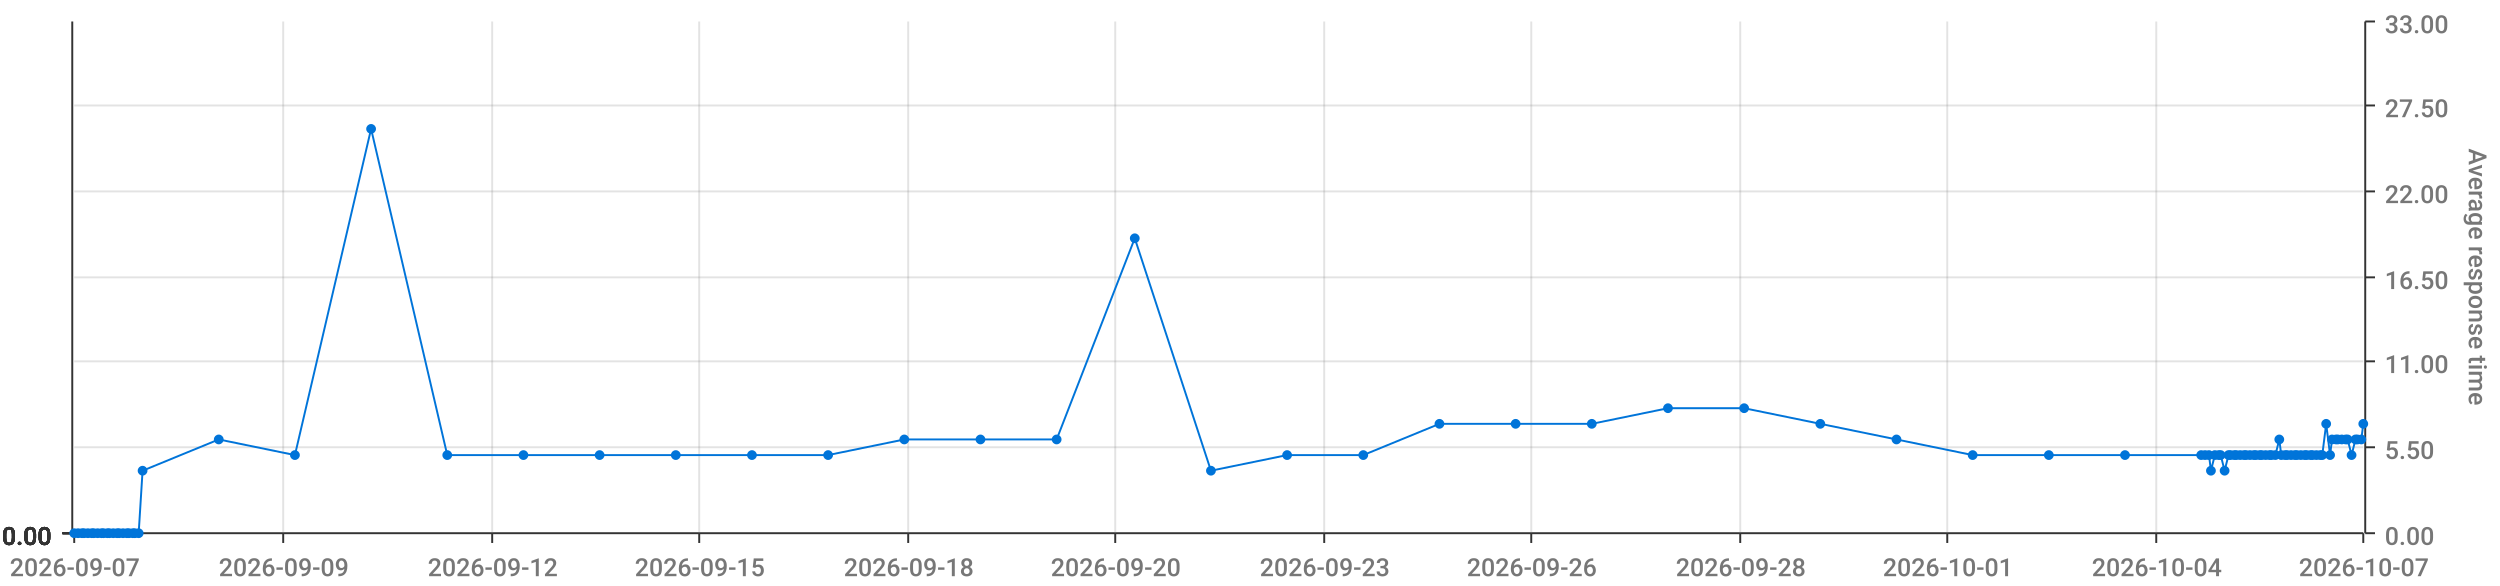
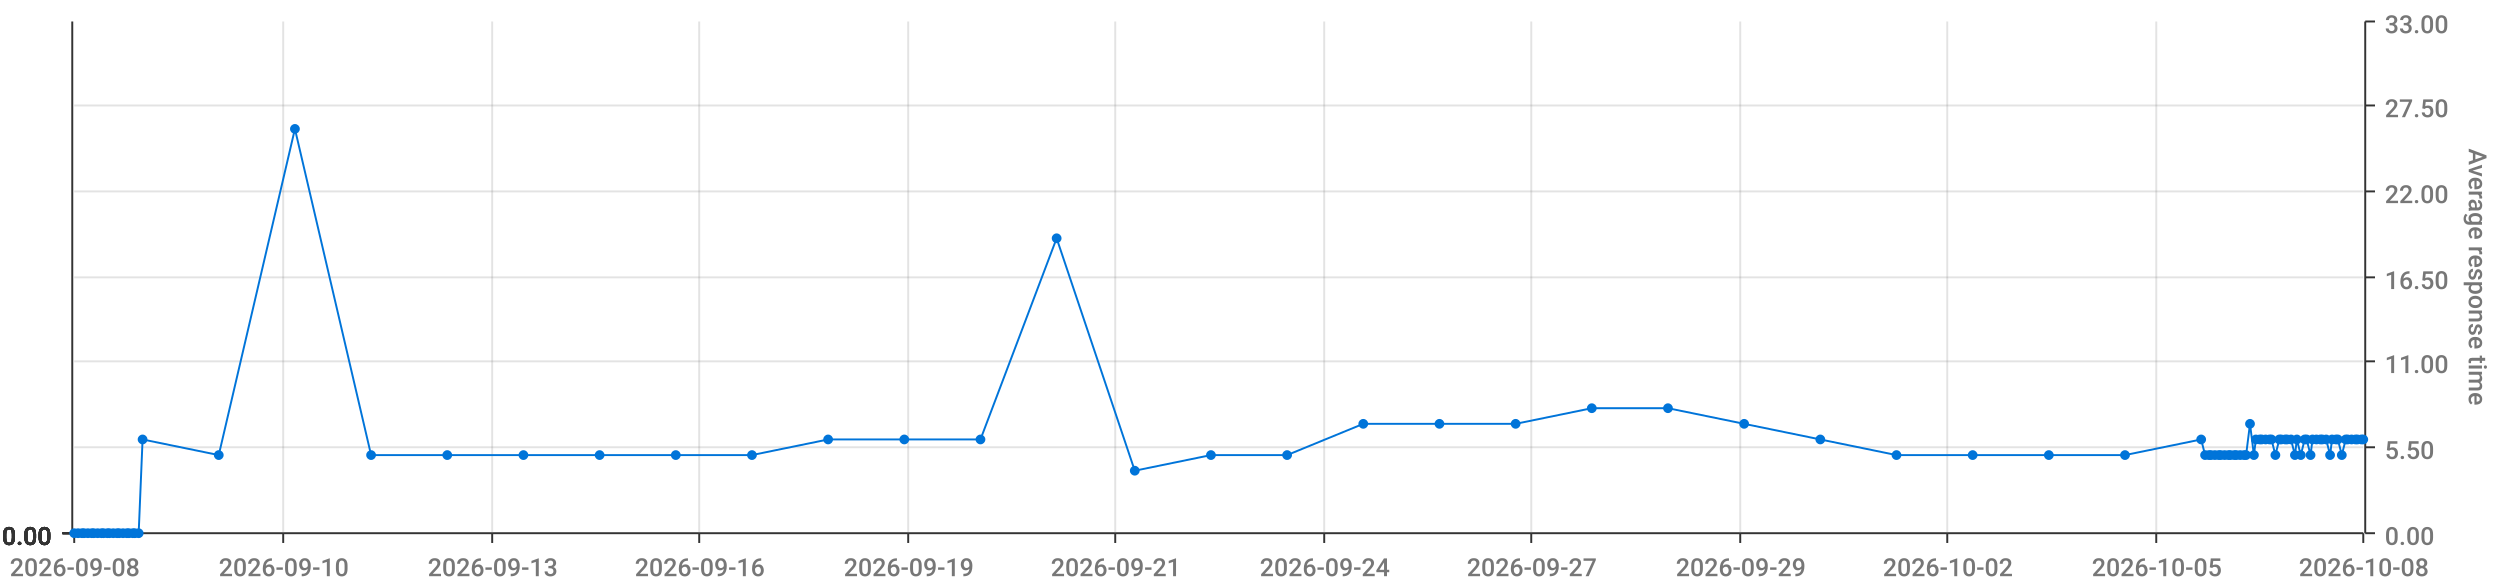
<svg xmlns="http://www.w3.org/2000/svg" viewBox="0 0 1280 300">
  <path d="M 0 0 L 1280 0 L 1280 300 L 0 300 L 0 0" style="stroke-width:0;stroke:rgba(255,255,255,1.0);fill:rgba(255,255,255,0.0)" />
  <path d="M 38 11 L 1210 11 L 1210 273 L 38 273 L 38 11" style="stroke-width:0;stroke:rgba(255,255,255,1.0);fill:rgba(255,255,255,0.0)" />
  <path d="M 38 273 L 1210 273" style="stroke-width:1;stroke:rgba(51,51,51,1.0);fill:rgba(255,255,255,0.0)" />
  <path d="M 38 273 L 38 278" style="stroke-width:1;stroke:rgba(51,51,51,1.0);fill:rgba(255,255,255,0.0)" />
-   <text x="5" y="295" style="stroke-width:0;stroke:none;fill:rgba(119,119,119,1.0);font-size:12.8px;font-family:'Roboto Medium',sans-serif">2026-09-07</text>
+   <text x="5" y="295" style="stroke-width:0;stroke:none;fill:rgba(119,119,119,1.0);font-size:12.8px;font-family:'Roboto Medium',sans-serif">2026-09-08</text>
  <path d="M 145 273 L 145 278" style="stroke-width:1;stroke:rgba(51,51,51,1.0);fill:rgba(255,255,255,0.0)" />
-   <text x="112" y="295" style="stroke-width:0;stroke:none;fill:rgba(119,119,119,1.0);font-size:12.8px;font-family:'Roboto Medium',sans-serif">2026-09-09</text>
+   <text x="112" y="295" style="stroke-width:0;stroke:none;fill:rgba(119,119,119,1.0);font-size:12.8px;font-family:'Roboto Medium',sans-serif">2026-09-10</text>
  <path d="M 252 273 L 252 278" style="stroke-width:1;stroke:rgba(51,51,51,1.0);fill:rgba(255,255,255,0.0)" />
-   <text x="219" y="295" style="stroke-width:0;stroke:none;fill:rgba(119,119,119,1.0);font-size:12.8px;font-family:'Roboto Medium',sans-serif">2026-09-12</text>
+   <text x="219" y="295" style="stroke-width:0;stroke:none;fill:rgba(119,119,119,1.0);font-size:12.8px;font-family:'Roboto Medium',sans-serif">2026-09-13</text>
  <path d="M 358 273 L 358 278" style="stroke-width:1;stroke:rgba(51,51,51,1.0);fill:rgba(255,255,255,0.0)" />
-   <text x="325" y="295" style="stroke-width:0;stroke:none;fill:rgba(119,119,119,1.0);font-size:12.8px;font-family:'Roboto Medium',sans-serif">2026-09-15</text>
+   <text x="325" y="295" style="stroke-width:0;stroke:none;fill:rgba(119,119,119,1.0);font-size:12.8px;font-family:'Roboto Medium',sans-serif">2026-09-16</text>
  <path d="M 465 273 L 465 278" style="stroke-width:1;stroke:rgba(51,51,51,1.0);fill:rgba(255,255,255,0.0)" />
-   <text x="432" y="295" style="stroke-width:0;stroke:none;fill:rgba(119,119,119,1.0);font-size:12.8px;font-family:'Roboto Medium',sans-serif">2026-09-18</text>
+   <text x="432" y="295" style="stroke-width:0;stroke:none;fill:rgba(119,119,119,1.0);font-size:12.8px;font-family:'Roboto Medium',sans-serif">2026-09-19</text>
  <path d="M 571 273 L 571 278" style="stroke-width:1;stroke:rgba(51,51,51,1.0);fill:rgba(255,255,255,0.0)" />
-   <text x="538" y="295" style="stroke-width:0;stroke:none;fill:rgba(119,119,119,1.0);font-size:12.8px;font-family:'Roboto Medium',sans-serif">2026-09-20</text>
+   <text x="538" y="295" style="stroke-width:0;stroke:none;fill:rgba(119,119,119,1.0);font-size:12.8px;font-family:'Roboto Medium',sans-serif">2026-09-21</text>
  <path d="M 678 273 L 678 278" style="stroke-width:1;stroke:rgba(51,51,51,1.0);fill:rgba(255,255,255,0.0)" />
-   <text x="645" y="295" style="stroke-width:0;stroke:none;fill:rgba(119,119,119,1.0);font-size:12.8px;font-family:'Roboto Medium',sans-serif">2026-09-23</text>
+   <text x="645" y="295" style="stroke-width:0;stroke:none;fill:rgba(119,119,119,1.0);font-size:12.8px;font-family:'Roboto Medium',sans-serif">2026-09-24</text>
  <path d="M 784 273 L 784 278" style="stroke-width:1;stroke:rgba(51,51,51,1.0);fill:rgba(255,255,255,0.0)" />
-   <text x="751" y="295" style="stroke-width:0;stroke:none;fill:rgba(119,119,119,1.0);font-size:12.8px;font-family:'Roboto Medium',sans-serif">2026-09-26</text>
+   <text x="751" y="295" style="stroke-width:0;stroke:none;fill:rgba(119,119,119,1.0);font-size:12.8px;font-family:'Roboto Medium',sans-serif">2026-09-27</text>
  <path d="M 891 273 L 891 278" style="stroke-width:1;stroke:rgba(51,51,51,1.0);fill:rgba(255,255,255,0.0)" />
-   <text x="858" y="295" style="stroke-width:0;stroke:none;fill:rgba(119,119,119,1.0);font-size:12.8px;font-family:'Roboto Medium',sans-serif">2026-09-28</text>
+   <text x="858" y="295" style="stroke-width:0;stroke:none;fill:rgba(119,119,119,1.0);font-size:12.8px;font-family:'Roboto Medium',sans-serif">2026-09-29</text>
  <path d="M 997 273 L 997 278" style="stroke-width:1;stroke:rgba(51,51,51,1.0);fill:rgba(255,255,255,0.0)" />
-   <text x="964" y="295" style="stroke-width:0;stroke:none;fill:rgba(119,119,119,1.0);font-size:12.8px;font-family:'Roboto Medium',sans-serif">2026-10-01</text>
+   <text x="964" y="295" style="stroke-width:0;stroke:none;fill:rgba(119,119,119,1.0);font-size:12.8px;font-family:'Roboto Medium',sans-serif">2026-10-02</text>
  <path d="M 1104 273 L 1104 278" style="stroke-width:1;stroke:rgba(51,51,51,1.0);fill:rgba(255,255,255,0.0)" />
-   <text x="1071" y="295" style="stroke-width:0;stroke:none;fill:rgba(119,119,119,1.0);font-size:12.8px;font-family:'Roboto Medium',sans-serif">2026-10-04</text>
+   <text x="1071" y="295" style="stroke-width:0;stroke:none;fill:rgba(119,119,119,1.0);font-size:12.8px;font-family:'Roboto Medium',sans-serif">2026-10-05</text>
  <path d="M 1210 273 L 1210 278" style="stroke-width:1;stroke:rgba(51,51,51,1.0);fill:rgba(255,255,255,0.0)" />
-   <text x="1177" y="295" style="stroke-width:0;stroke:none;fill:rgba(119,119,119,1.0);font-size:12.8px;font-family:'Roboto Medium',sans-serif">2026-10-07</text>
+   <text x="1177" y="295" style="stroke-width:0;stroke:none;fill:rgba(119,119,119,1.0);font-size:12.8px;font-family:'Roboto Medium',sans-serif">2026-10-08</text>
  <path d="M 145 273 L 145 11" style="stroke-width:1;stroke:rgba(119,119,119,0.2);fill:none" />
  <path d="M 252 273 L 252 11" style="stroke-width:1;stroke:rgba(119,119,119,0.2);fill:none" />
  <path d="M 358 273 L 358 11" style="stroke-width:1;stroke:rgba(119,119,119,0.2);fill:none" />
  <path d="M 465 273 L 465 11" style="stroke-width:1;stroke:rgba(119,119,119,0.2);fill:none" />
  <path d="M 571 273 L 571 11" style="stroke-width:1;stroke:rgba(119,119,119,0.2);fill:none" />
  <path d="M 678 273 L 678 11" style="stroke-width:1;stroke:rgba(119,119,119,0.2);fill:none" />
  <path d="M 784 273 L 784 11" style="stroke-width:1;stroke:rgba(119,119,119,0.2);fill:none" />
  <path d="M 891 273 L 891 11" style="stroke-width:1;stroke:rgba(119,119,119,0.2);fill:none" />
  <path d="M 997 273 L 997 11" style="stroke-width:1;stroke:rgba(119,119,119,0.2);fill:none" />
  <path d="M 1104 273 L 1104 11" style="stroke-width:1;stroke:rgba(119,119,119,0.2);fill:none" />
  <path d="M 1211 273 L 1211 11" style="stroke-width:1;stroke:rgba(51,51,51,1.0);fill:rgba(255,255,255,0.0)" />
  <path d="M 1211 273 L 1216 273" style="stroke-width:1;stroke:rgba(51,51,51,1.0);fill:rgba(255,255,255,0.0)" />
  <text x="1221" y="279" style="stroke-width:0;stroke:none;fill:rgba(119,119,119,1.0);font-size:12.8px;font-family:'Roboto Medium',sans-serif">0.00</text>
  <path d="M 1211 229 L 1216 229" style="stroke-width:1;stroke:rgba(51,51,51,1.0);fill:rgba(255,255,255,0.0)" />
  <text x="1221" y="235" style="stroke-width:0;stroke:none;fill:rgba(119,119,119,1.0);font-size:12.8px;font-family:'Roboto Medium',sans-serif">5.50</text>
  <path d="M 1211 185 L 1216 185" style="stroke-width:1;stroke:rgba(51,51,51,1.0);fill:rgba(255,255,255,0.0)" />
  <text x="1221" y="191" style="stroke-width:0;stroke:none;fill:rgba(119,119,119,1.0);font-size:12.8px;font-family:'Roboto Medium',sans-serif">11.00</text>
  <path d="M 1211 142 L 1216 142" style="stroke-width:1;stroke:rgba(51,51,51,1.0);fill:rgba(255,255,255,0.0)" />
  <text x="1221" y="148" style="stroke-width:0;stroke:none;fill:rgba(119,119,119,1.0);font-size:12.8px;font-family:'Roboto Medium',sans-serif">16.50</text>
  <path d="M 1211 98 L 1216 98" style="stroke-width:1;stroke:rgba(51,51,51,1.0);fill:rgba(255,255,255,0.0)" />
  <text x="1221" y="104" style="stroke-width:0;stroke:none;fill:rgba(119,119,119,1.0);font-size:12.8px;font-family:'Roboto Medium',sans-serif">22.00</text>
  <path d="M 1211 54 L 1216 54" style="stroke-width:1;stroke:rgba(51,51,51,1.0);fill:rgba(255,255,255,0.0)" />
  <text x="1221" y="60" style="stroke-width:0;stroke:none;fill:rgba(119,119,119,1.0);font-size:12.8px;font-family:'Roboto Medium',sans-serif">27.50</text>
  <path d="M 1211 11 L 1216 11" style="stroke-width:1;stroke:rgba(51,51,51,1.0);fill:rgba(255,255,255,0.0)" />
  <text x="1221" y="17" style="stroke-width:0;stroke:none;fill:rgba(119,119,119,1.0);font-size:12.8px;font-family:'Roboto Medium',sans-serif">33.00</text>
  <text x="1264" y="76" style="stroke-width:0;stroke:none;fill:rgba(119,119,119,1.0);font-size:12.8px;font-family:'Roboto Medium',sans-serif" transform="rotate(90.00,1264,76)">Average response time</text>
  <path d="M 38 273 L 1210 273" style="stroke-width:0;stroke:rgba(255,255,255,0.0);fill:none" />
  <path d="M 38 229 L 1210 229" style="stroke-width:1;stroke:rgba(119,119,119,0.2);fill:none" />
  <path d="M 38 185 L 1210 185" style="stroke-width:1;stroke:rgba(119,119,119,0.2);fill:none" />
  <path d="M 38 142 L 1210 142" style="stroke-width:1;stroke:rgba(119,119,119,0.2);fill:none" />
  <path d="M 38 98 L 1210 98" style="stroke-width:1;stroke:rgba(119,119,119,0.2);fill:none" />
  <path d="M 38 54 L 1210 54" style="stroke-width:1;stroke:rgba(119,119,119,0.2);fill:none" />
  <path d="M 37 273 L 37 11" style="stroke-width:1;stroke:rgba(51,51,51,1.0);fill:rgba(255,255,255,0.0)" />
  <path d="M 37 273 L 32 273" style="stroke-width:1;stroke:rgba(51,51,51,1.0);fill:rgba(255,255,255,0.0)" />
  <text x="1" y="279" style="stroke-width:0;stroke:none;fill:rgba(51,51,51,1.0);font-size:12.8px;font-family:'Roboto Medium',sans-serif">0.00</text>
  <path d="M 37 273 L 32 273" style="stroke-width:1;stroke:rgba(51,51,51,1.0);fill:rgba(255,255,255,0.0)" />
  <text x="1" y="279" style="stroke-width:0;stroke:none;fill:rgba(51,51,51,1.0);font-size:12.8px;font-family:'Roboto Medium',sans-serif">0.00</text>
  <path d="M 37 273 L 32 273" style="stroke-width:1;stroke:rgba(51,51,51,1.0);fill:rgba(255,255,255,0.0)" />
  <text x="1" y="279" style="stroke-width:0;stroke:none;fill:rgba(51,51,51,1.0);font-size:12.8px;font-family:'Roboto Medium',sans-serif">0.00</text>
  <path d="M 37 273 L 32 273" style="stroke-width:1;stroke:rgba(51,51,51,1.0);fill:rgba(255,255,255,0.0)" />
  <text x="1" y="279" style="stroke-width:0;stroke:none;fill:rgba(51,51,51,1.0);font-size:12.8px;font-family:'Roboto Medium',sans-serif">0.00</text>
  <path d="M 37 273 L 32 273" style="stroke-width:1;stroke:rgba(51,51,51,1.0);fill:rgba(255,255,255,0.0)" />
  <text x="1" y="279" style="stroke-width:0;stroke:none;fill:rgba(51,51,51,1.0);font-size:12.8px;font-family:'Roboto Medium',sans-serif">0.00</text>
  <path d="M 37 273 L 32 273" style="stroke-width:1;stroke:rgba(51,51,51,1.0);fill:rgba(255,255,255,0.0)" />
  <text x="1" y="279" style="stroke-width:0;stroke:none;fill:rgba(51,51,51,1.0);font-size:12.8px;font-family:'Roboto Medium',sans-serif">0.00</text>
  <path d="M 37 273 L 32 273" style="stroke-width:1;stroke:rgba(51,51,51,1.0);fill:rgba(255,255,255,0.0)" />
  <text x="1" y="279" style="stroke-width:0;stroke:none;fill:rgba(51,51,51,1.0);font-size:12.8px;font-family:'Roboto Medium',sans-serif">0.00</text>
  <path d="M 38 273 L 1210 273" style="stroke-width:0;stroke:rgba(255,255,255,0.0);fill:none" />
  <path d="M 38 273 L 1210 273" style="stroke-width:0;stroke:rgba(255,255,255,0.0);fill:none" />
  <path d="M 38 273 L 1210 273" style="stroke-width:0;stroke:rgba(255,255,255,0.0);fill:none" />
  <path d="M 38 273 L 1210 273" style="stroke-width:0;stroke:rgba(255,255,255,0.0);fill:none" />
  <path d="M 38 273 L 1210 273" style="stroke-width:0;stroke:rgba(255,255,255,0.0);fill:none" />
  <path d="M 38 273 L 1210 273" style="stroke-width:0;stroke:rgba(255,255,255,0.0);fill:none" />
-   <path d="M 38 273 L 40 273 L 42 273 L 43 273 L 45 273 L 47 273 L 48 273 L 50 273 L 52 273 L 53 273 L 55 273 L 56 273 L 58 273 L 60 273 L 61 273 L 63 273 L 65 273 L 66 273 L 68 273 L 69 273 L 71 273 L 73 241 L 112 225 L 151 233 L 190 66 L 229 233 L 268 233 L 307 233 L 346 233 L 385 233 L 424 233 L 463 225 L 502 225 L 541 225 L 581 122 L 620 241 L 659 233 L 698 233 L 737 217 L 776 217 L 815 217 L 854 209 L 893 209 L 932 217 L 971 225 L 1010 233 L 1049 233 L 1088 233 L 1127 233 L 1129 233 L 1131 233 L 1132 241 L 1134 233 L 1136 233 L 1137 233 L 1139 241 L 1141 233 L 1142 233 L 1144 233 L 1145 233 L 1147 233 L 1149 233 L 1150 233 L 1152 233 L 1154 233 L 1155 233 L 1157 233 L 1158 233 L 1160 233 L 1162 233 L 1163 233 L 1165 233 L 1167 225 L 1168 233 L 1170 233 L 1171 233 L 1173 233 L 1175 233 L 1176 233 L 1178 233 L 1180 233 L 1181 233 L 1183 233 L 1184 233 L 1186 233 L 1188 233 L 1189 233 L 1191 217 L 1193 233 L 1194 225 L 1196 225 L 1197 225 L 1199 225 L 1201 225 L 1202 225 L 1204 233 L 1206 225 L 1207 225 L 1209 225 L 1210 217" style="stroke-width:1;stroke:rgba(0,116,217,1.0);fill:rgba(255,255,255,0.0)" />
+   <path d="M 38 273 L 40 273 L 42 273 L 43 273 L 45 273 L 47 273 L 48 273 L 50 273 L 52 273 L 53 273 L 55 273 L 56 273 L 58 273 L 60 273 L 61 273 L 63 273 L 65 273 L 66 273 L 68 273 L 69 273 L 71 273 L 73 225 L 112 233 L 151 66 L 190 233 L 229 233 L 268 233 L 307 233 L 346 233 L 385 233 L 424 225 L 463 225 L 502 225 L 541 122 L 581 241 L 620 233 L 659 233 L 698 217 L 737 217 L 776 217 L 815 209 L 854 209 L 893 217 L 932 225 L 971 233 L 1010 233 L 1049 233 L 1088 233 L 1127 225 L 1129 233 L 1131 233 L 1132 233 L 1134 233 L 1136 233 L 1137 233 L 1139 233 L 1141 233 L 1142 233 L 1144 233 L 1145 233 L 1147 233 L 1149 233 L 1150 233 L 1152 217 L 1154 233 L 1155 225 L 1157 225 L 1158 225 L 1160 225 L 1162 225 L 1163 225 L 1165 233 L 1167 225 L 1168 225 L 1170 225 L 1171 225 L 1173 225 L 1175 233 L 1176 225 L 1178 233 L 1180 225 L 1181 225 L 1183 233 L 1184 225 L 1186 225 L 1188 225 L 1189 225 L 1191 225 L 1193 233 L 1194 225 L 1196 225 L 1197 225 L 1199 233 L 1201 225 L 1202 225 L 1204 225 L 1206 225 L 1207 225 L 1209 225 L 1210 225" style="stroke-width:1;stroke:rgba(0,116,217,1.0);fill:rgba(255,255,255,0.0)" />
  <circle cx="38" cy="273" r="2" style="stroke-width:1;stroke:rgba(0,116,217,1.0);fill:rgba(0,116,217,1.0)" />
  <path d="" style="stroke-width:1;stroke:rgba(0,116,217,1.0);fill:rgba(0,116,217,1.0)" />
  <circle cx="40" cy="273" r="2" style="stroke-width:1;stroke:rgba(0,116,217,1.0);fill:rgba(0,116,217,1.0)" />
  <path d="" style="stroke-width:1;stroke:rgba(0,116,217,1.0);fill:rgba(0,116,217,1.0)" />
  <circle cx="42" cy="273" r="2" style="stroke-width:1;stroke:rgba(0,116,217,1.0);fill:rgba(0,116,217,1.0)" />
  <path d="" style="stroke-width:1;stroke:rgba(0,116,217,1.0);fill:rgba(0,116,217,1.0)" />
  <circle cx="43" cy="273" r="2" style="stroke-width:1;stroke:rgba(0,116,217,1.0);fill:rgba(0,116,217,1.0)" />
  <path d="" style="stroke-width:1;stroke:rgba(0,116,217,1.0);fill:rgba(0,116,217,1.0)" />
  <circle cx="45" cy="273" r="2" style="stroke-width:1;stroke:rgba(0,116,217,1.0);fill:rgba(0,116,217,1.0)" />
  <path d="" style="stroke-width:1;stroke:rgba(0,116,217,1.0);fill:rgba(0,116,217,1.0)" />
  <circle cx="47" cy="273" r="2" style="stroke-width:1;stroke:rgba(0,116,217,1.0);fill:rgba(0,116,217,1.0)" />
  <path d="" style="stroke-width:1;stroke:rgba(0,116,217,1.0);fill:rgba(0,116,217,1.0)" />
  <circle cx="48" cy="273" r="2" style="stroke-width:1;stroke:rgba(0,116,217,1.0);fill:rgba(0,116,217,1.0)" />
  <path d="" style="stroke-width:1;stroke:rgba(0,116,217,1.0);fill:rgba(0,116,217,1.0)" />
  <circle cx="50" cy="273" r="2" style="stroke-width:1;stroke:rgba(0,116,217,1.0);fill:rgba(0,116,217,1.0)" />
  <path d="" style="stroke-width:1;stroke:rgba(0,116,217,1.0);fill:rgba(0,116,217,1.0)" />
  <circle cx="52" cy="273" r="2" style="stroke-width:1;stroke:rgba(0,116,217,1.0);fill:rgba(0,116,217,1.0)" />
  <path d="" style="stroke-width:1;stroke:rgba(0,116,217,1.0);fill:rgba(0,116,217,1.0)" />
  <circle cx="53" cy="273" r="2" style="stroke-width:1;stroke:rgba(0,116,217,1.0);fill:rgba(0,116,217,1.0)" />
  <path d="" style="stroke-width:1;stroke:rgba(0,116,217,1.0);fill:rgba(0,116,217,1.0)" />
  <circle cx="55" cy="273" r="2" style="stroke-width:1;stroke:rgba(0,116,217,1.0);fill:rgba(0,116,217,1.0)" />
  <path d="" style="stroke-width:1;stroke:rgba(0,116,217,1.0);fill:rgba(0,116,217,1.0)" />
  <circle cx="56" cy="273" r="2" style="stroke-width:1;stroke:rgba(0,116,217,1.0);fill:rgba(0,116,217,1.0)" />
  <path d="" style="stroke-width:1;stroke:rgba(0,116,217,1.0);fill:rgba(0,116,217,1.0)" />
  <circle cx="58" cy="273" r="2" style="stroke-width:1;stroke:rgba(0,116,217,1.0);fill:rgba(0,116,217,1.0)" />
  <path d="" style="stroke-width:1;stroke:rgba(0,116,217,1.0);fill:rgba(0,116,217,1.0)" />
  <circle cx="60" cy="273" r="2" style="stroke-width:1;stroke:rgba(0,116,217,1.0);fill:rgba(0,116,217,1.0)" />
  <path d="" style="stroke-width:1;stroke:rgba(0,116,217,1.0);fill:rgba(0,116,217,1.0)" />
  <circle cx="61" cy="273" r="2" style="stroke-width:1;stroke:rgba(0,116,217,1.0);fill:rgba(0,116,217,1.0)" />
  <path d="" style="stroke-width:1;stroke:rgba(0,116,217,1.0);fill:rgba(0,116,217,1.0)" />
  <circle cx="63" cy="273" r="2" style="stroke-width:1;stroke:rgba(0,116,217,1.0);fill:rgba(0,116,217,1.0)" />
  <path d="" style="stroke-width:1;stroke:rgba(0,116,217,1.0);fill:rgba(0,116,217,1.0)" />
  <circle cx="65" cy="273" r="2" style="stroke-width:1;stroke:rgba(0,116,217,1.0);fill:rgba(0,116,217,1.0)" />
  <path d="" style="stroke-width:1;stroke:rgba(0,116,217,1.0);fill:rgba(0,116,217,1.0)" />
  <circle cx="66" cy="273" r="2" style="stroke-width:1;stroke:rgba(0,116,217,1.0);fill:rgba(0,116,217,1.0)" />
  <path d="" style="stroke-width:1;stroke:rgba(0,116,217,1.0);fill:rgba(0,116,217,1.0)" />
  <circle cx="68" cy="273" r="2" style="stroke-width:1;stroke:rgba(0,116,217,1.0);fill:rgba(0,116,217,1.0)" />
  <path d="" style="stroke-width:1;stroke:rgba(0,116,217,1.0);fill:rgba(0,116,217,1.0)" />
  <circle cx="69" cy="273" r="2" style="stroke-width:1;stroke:rgba(0,116,217,1.0);fill:rgba(0,116,217,1.0)" />
  <path d="" style="stroke-width:1;stroke:rgba(0,116,217,1.0);fill:rgba(0,116,217,1.0)" />
  <circle cx="71" cy="273" r="2" style="stroke-width:1;stroke:rgba(0,116,217,1.0);fill:rgba(0,116,217,1.0)" />
  <path d="" style="stroke-width:1;stroke:rgba(0,116,217,1.0);fill:rgba(0,116,217,1.0)" />
-   <circle cx="73" cy="241" r="2" style="stroke-width:1;stroke:rgba(0,116,217,1.0);fill:rgba(0,116,217,1.0)" />
-   <path d="" style="stroke-width:1;stroke:rgba(0,116,217,1.0);fill:rgba(0,116,217,1.0)" />
-   <circle cx="112" cy="225" r="2" style="stroke-width:1;stroke:rgba(0,116,217,1.0);fill:rgba(0,116,217,1.0)" />
-   <path d="" style="stroke-width:1;stroke:rgba(0,116,217,1.0);fill:rgba(0,116,217,1.0)" />
-   <circle cx="151" cy="233" r="2" style="stroke-width:1;stroke:rgba(0,116,217,1.0);fill:rgba(0,116,217,1.0)" />
-   <path d="" style="stroke-width:1;stroke:rgba(0,116,217,1.0);fill:rgba(0,116,217,1.0)" />
-   <circle cx="190" cy="66" r="2" style="stroke-width:1;stroke:rgba(0,116,217,1.0);fill:rgba(0,116,217,1.0)" />
+   <circle cx="73" cy="225" r="2" style="stroke-width:1;stroke:rgba(0,116,217,1.0);fill:rgba(0,116,217,1.0)" />
+   <path d="" style="stroke-width:1;stroke:rgba(0,116,217,1.0);fill:rgba(0,116,217,1.0)" />
+   <circle cx="112" cy="233" r="2" style="stroke-width:1;stroke:rgba(0,116,217,1.0);fill:rgba(0,116,217,1.0)" />
+   <path d="" style="stroke-width:1;stroke:rgba(0,116,217,1.0);fill:rgba(0,116,217,1.0)" />
+   <circle cx="151" cy="66" r="2" style="stroke-width:1;stroke:rgba(0,116,217,1.0);fill:rgba(0,116,217,1.0)" />
+   <path d="" style="stroke-width:1;stroke:rgba(0,116,217,1.0);fill:rgba(0,116,217,1.0)" />
+   <circle cx="190" cy="233" r="2" style="stroke-width:1;stroke:rgba(0,116,217,1.0);fill:rgba(0,116,217,1.0)" />
  <path d="" style="stroke-width:1;stroke:rgba(0,116,217,1.0);fill:rgba(0,116,217,1.0)" />
  <circle cx="229" cy="233" r="2" style="stroke-width:1;stroke:rgba(0,116,217,1.0);fill:rgba(0,116,217,1.0)" />
  <path d="" style="stroke-width:1;stroke:rgba(0,116,217,1.0);fill:rgba(0,116,217,1.0)" />
  <circle cx="268" cy="233" r="2" style="stroke-width:1;stroke:rgba(0,116,217,1.0);fill:rgba(0,116,217,1.0)" />
  <path d="" style="stroke-width:1;stroke:rgba(0,116,217,1.0);fill:rgba(0,116,217,1.0)" />
  <circle cx="307" cy="233" r="2" style="stroke-width:1;stroke:rgba(0,116,217,1.0);fill:rgba(0,116,217,1.0)" />
  <path d="" style="stroke-width:1;stroke:rgba(0,116,217,1.0);fill:rgba(0,116,217,1.0)" />
  <circle cx="346" cy="233" r="2" style="stroke-width:1;stroke:rgba(0,116,217,1.0);fill:rgba(0,116,217,1.0)" />
  <path d="" style="stroke-width:1;stroke:rgba(0,116,217,1.0);fill:rgba(0,116,217,1.0)" />
  <circle cx="385" cy="233" r="2" style="stroke-width:1;stroke:rgba(0,116,217,1.0);fill:rgba(0,116,217,1.0)" />
  <path d="" style="stroke-width:1;stroke:rgba(0,116,217,1.0);fill:rgba(0,116,217,1.0)" />
-   <circle cx="424" cy="233" r="2" style="stroke-width:1;stroke:rgba(0,116,217,1.0);fill:rgba(0,116,217,1.0)" />
+   <circle cx="424" cy="225" r="2" style="stroke-width:1;stroke:rgba(0,116,217,1.0);fill:rgba(0,116,217,1.0)" />
  <path d="" style="stroke-width:1;stroke:rgba(0,116,217,1.0);fill:rgba(0,116,217,1.0)" />
  <circle cx="463" cy="225" r="2" style="stroke-width:1;stroke:rgba(0,116,217,1.0);fill:rgba(0,116,217,1.0)" />
  <path d="" style="stroke-width:1;stroke:rgba(0,116,217,1.0);fill:rgba(0,116,217,1.0)" />
  <circle cx="502" cy="225" r="2" style="stroke-width:1;stroke:rgba(0,116,217,1.0);fill:rgba(0,116,217,1.0)" />
  <path d="" style="stroke-width:1;stroke:rgba(0,116,217,1.0);fill:rgba(0,116,217,1.0)" />
-   <circle cx="541" cy="225" r="2" style="stroke-width:1;stroke:rgba(0,116,217,1.0);fill:rgba(0,116,217,1.0)" />
-   <path d="" style="stroke-width:1;stroke:rgba(0,116,217,1.0);fill:rgba(0,116,217,1.0)" />
-   <circle cx="581" cy="122" r="2" style="stroke-width:1;stroke:rgba(0,116,217,1.0);fill:rgba(0,116,217,1.0)" />
-   <path d="" style="stroke-width:1;stroke:rgba(0,116,217,1.0);fill:rgba(0,116,217,1.0)" />
-   <circle cx="620" cy="241" r="2" style="stroke-width:1;stroke:rgba(0,116,217,1.0);fill:rgba(0,116,217,1.0)" />
+   <circle cx="541" cy="122" r="2" style="stroke-width:1;stroke:rgba(0,116,217,1.0);fill:rgba(0,116,217,1.0)" />
+   <path d="" style="stroke-width:1;stroke:rgba(0,116,217,1.0);fill:rgba(0,116,217,1.0)" />
+   <circle cx="581" cy="241" r="2" style="stroke-width:1;stroke:rgba(0,116,217,1.0);fill:rgba(0,116,217,1.0)" />
+   <path d="" style="stroke-width:1;stroke:rgba(0,116,217,1.0);fill:rgba(0,116,217,1.0)" />
+   <circle cx="620" cy="233" r="2" style="stroke-width:1;stroke:rgba(0,116,217,1.0);fill:rgba(0,116,217,1.0)" />
  <path d="" style="stroke-width:1;stroke:rgba(0,116,217,1.0);fill:rgba(0,116,217,1.0)" />
  <circle cx="659" cy="233" r="2" style="stroke-width:1;stroke:rgba(0,116,217,1.0);fill:rgba(0,116,217,1.0)" />
  <path d="" style="stroke-width:1;stroke:rgba(0,116,217,1.0);fill:rgba(0,116,217,1.0)" />
-   <circle cx="698" cy="233" r="2" style="stroke-width:1;stroke:rgba(0,116,217,1.0);fill:rgba(0,116,217,1.0)" />
+   <circle cx="698" cy="217" r="2" style="stroke-width:1;stroke:rgba(0,116,217,1.0);fill:rgba(0,116,217,1.0)" />
  <path d="" style="stroke-width:1;stroke:rgba(0,116,217,1.0);fill:rgba(0,116,217,1.0)" />
  <circle cx="737" cy="217" r="2" style="stroke-width:1;stroke:rgba(0,116,217,1.0);fill:rgba(0,116,217,1.0)" />
  <path d="" style="stroke-width:1;stroke:rgba(0,116,217,1.0);fill:rgba(0,116,217,1.0)" />
  <circle cx="776" cy="217" r="2" style="stroke-width:1;stroke:rgba(0,116,217,1.0);fill:rgba(0,116,217,1.0)" />
  <path d="" style="stroke-width:1;stroke:rgba(0,116,217,1.0);fill:rgba(0,116,217,1.0)" />
-   <circle cx="815" cy="217" r="2" style="stroke-width:1;stroke:rgba(0,116,217,1.0);fill:rgba(0,116,217,1.0)" />
+   <circle cx="815" cy="209" r="2" style="stroke-width:1;stroke:rgba(0,116,217,1.0);fill:rgba(0,116,217,1.0)" />
  <path d="" style="stroke-width:1;stroke:rgba(0,116,217,1.0);fill:rgba(0,116,217,1.0)" />
  <circle cx="854" cy="209" r="2" style="stroke-width:1;stroke:rgba(0,116,217,1.0);fill:rgba(0,116,217,1.0)" />
  <path d="" style="stroke-width:1;stroke:rgba(0,116,217,1.0);fill:rgba(0,116,217,1.0)" />
-   <circle cx="893" cy="209" r="2" style="stroke-width:1;stroke:rgba(0,116,217,1.0);fill:rgba(0,116,217,1.0)" />
-   <path d="" style="stroke-width:1;stroke:rgba(0,116,217,1.0);fill:rgba(0,116,217,1.0)" />
-   <circle cx="932" cy="217" r="2" style="stroke-width:1;stroke:rgba(0,116,217,1.0);fill:rgba(0,116,217,1.0)" />
-   <path d="" style="stroke-width:1;stroke:rgba(0,116,217,1.0);fill:rgba(0,116,217,1.0)" />
-   <circle cx="971" cy="225" r="2" style="stroke-width:1;stroke:rgba(0,116,217,1.0);fill:rgba(0,116,217,1.0)" />
+   <circle cx="893" cy="217" r="2" style="stroke-width:1;stroke:rgba(0,116,217,1.0);fill:rgba(0,116,217,1.0)" />
+   <path d="" style="stroke-width:1;stroke:rgba(0,116,217,1.0);fill:rgba(0,116,217,1.0)" />
+   <circle cx="932" cy="225" r="2" style="stroke-width:1;stroke:rgba(0,116,217,1.0);fill:rgba(0,116,217,1.0)" />
+   <path d="" style="stroke-width:1;stroke:rgba(0,116,217,1.0);fill:rgba(0,116,217,1.0)" />
+   <circle cx="971" cy="233" r="2" style="stroke-width:1;stroke:rgba(0,116,217,1.0);fill:rgba(0,116,217,1.0)" />
  <path d="" style="stroke-width:1;stroke:rgba(0,116,217,1.0);fill:rgba(0,116,217,1.0)" />
  <circle cx="1010" cy="233" r="2" style="stroke-width:1;stroke:rgba(0,116,217,1.0);fill:rgba(0,116,217,1.0)" />
  <path d="" style="stroke-width:1;stroke:rgba(0,116,217,1.0);fill:rgba(0,116,217,1.0)" />
  <circle cx="1049" cy="233" r="2" style="stroke-width:1;stroke:rgba(0,116,217,1.0);fill:rgba(0,116,217,1.0)" />
  <path d="" style="stroke-width:1;stroke:rgba(0,116,217,1.0);fill:rgba(0,116,217,1.0)" />
  <circle cx="1088" cy="233" r="2" style="stroke-width:1;stroke:rgba(0,116,217,1.0);fill:rgba(0,116,217,1.0)" />
  <path d="" style="stroke-width:1;stroke:rgba(0,116,217,1.0);fill:rgba(0,116,217,1.0)" />
-   <circle cx="1127" cy="233" r="2" style="stroke-width:1;stroke:rgba(0,116,217,1.0);fill:rgba(0,116,217,1.0)" />
+   <circle cx="1127" cy="225" r="2" style="stroke-width:1;stroke:rgba(0,116,217,1.0);fill:rgba(0,116,217,1.0)" />
  <path d="" style="stroke-width:1;stroke:rgba(0,116,217,1.0);fill:rgba(0,116,217,1.0)" />
  <circle cx="1129" cy="233" r="2" style="stroke-width:1;stroke:rgba(0,116,217,1.0);fill:rgba(0,116,217,1.0)" />
  <path d="" style="stroke-width:1;stroke:rgba(0,116,217,1.0);fill:rgba(0,116,217,1.0)" />
  <circle cx="1131" cy="233" r="2" style="stroke-width:1;stroke:rgba(0,116,217,1.0);fill:rgba(0,116,217,1.0)" />
  <path d="" style="stroke-width:1;stroke:rgba(0,116,217,1.0);fill:rgba(0,116,217,1.0)" />
-   <circle cx="1132" cy="241" r="2" style="stroke-width:1;stroke:rgba(0,116,217,1.0);fill:rgba(0,116,217,1.0)" />
+   <circle cx="1132" cy="233" r="2" style="stroke-width:1;stroke:rgba(0,116,217,1.0);fill:rgba(0,116,217,1.0)" />
  <path d="" style="stroke-width:1;stroke:rgba(0,116,217,1.0);fill:rgba(0,116,217,1.0)" />
  <circle cx="1134" cy="233" r="2" style="stroke-width:1;stroke:rgba(0,116,217,1.0);fill:rgba(0,116,217,1.0)" />
  <path d="" style="stroke-width:1;stroke:rgba(0,116,217,1.0);fill:rgba(0,116,217,1.0)" />
  <circle cx="1136" cy="233" r="2" style="stroke-width:1;stroke:rgba(0,116,217,1.0);fill:rgba(0,116,217,1.0)" />
  <path d="" style="stroke-width:1;stroke:rgba(0,116,217,1.0);fill:rgba(0,116,217,1.0)" />
  <circle cx="1137" cy="233" r="2" style="stroke-width:1;stroke:rgba(0,116,217,1.0);fill:rgba(0,116,217,1.0)" />
  <path d="" style="stroke-width:1;stroke:rgba(0,116,217,1.0);fill:rgba(0,116,217,1.0)" />
-   <circle cx="1139" cy="241" r="2" style="stroke-width:1;stroke:rgba(0,116,217,1.0);fill:rgba(0,116,217,1.0)" />
+   <circle cx="1139" cy="233" r="2" style="stroke-width:1;stroke:rgba(0,116,217,1.0);fill:rgba(0,116,217,1.0)" />
  <path d="" style="stroke-width:1;stroke:rgba(0,116,217,1.0);fill:rgba(0,116,217,1.0)" />
  <circle cx="1141" cy="233" r="2" style="stroke-width:1;stroke:rgba(0,116,217,1.0);fill:rgba(0,116,217,1.0)" />
  <path d="" style="stroke-width:1;stroke:rgba(0,116,217,1.0);fill:rgba(0,116,217,1.0)" />
  <circle cx="1142" cy="233" r="2" style="stroke-width:1;stroke:rgba(0,116,217,1.0);fill:rgba(0,116,217,1.0)" />
  <path d="" style="stroke-width:1;stroke:rgba(0,116,217,1.0);fill:rgba(0,116,217,1.0)" />
  <circle cx="1144" cy="233" r="2" style="stroke-width:1;stroke:rgba(0,116,217,1.0);fill:rgba(0,116,217,1.0)" />
  <path d="" style="stroke-width:1;stroke:rgba(0,116,217,1.0);fill:rgba(0,116,217,1.0)" />
  <circle cx="1145" cy="233" r="2" style="stroke-width:1;stroke:rgba(0,116,217,1.0);fill:rgba(0,116,217,1.0)" />
  <path d="" style="stroke-width:1;stroke:rgba(0,116,217,1.0);fill:rgba(0,116,217,1.0)" />
  <circle cx="1147" cy="233" r="2" style="stroke-width:1;stroke:rgba(0,116,217,1.0);fill:rgba(0,116,217,1.0)" />
  <path d="" style="stroke-width:1;stroke:rgba(0,116,217,1.0);fill:rgba(0,116,217,1.0)" />
  <circle cx="1149" cy="233" r="2" style="stroke-width:1;stroke:rgba(0,116,217,1.0);fill:rgba(0,116,217,1.0)" />
  <path d="" style="stroke-width:1;stroke:rgba(0,116,217,1.0);fill:rgba(0,116,217,1.0)" />
  <circle cx="1150" cy="233" r="2" style="stroke-width:1;stroke:rgba(0,116,217,1.0);fill:rgba(0,116,217,1.0)" />
  <path d="" style="stroke-width:1;stroke:rgba(0,116,217,1.0);fill:rgba(0,116,217,1.0)" />
-   <circle cx="1152" cy="233" r="2" style="stroke-width:1;stroke:rgba(0,116,217,1.0);fill:rgba(0,116,217,1.0)" />
+   <circle cx="1152" cy="217" r="2" style="stroke-width:1;stroke:rgba(0,116,217,1.0);fill:rgba(0,116,217,1.0)" />
  <path d="" style="stroke-width:1;stroke:rgba(0,116,217,1.0);fill:rgba(0,116,217,1.0)" />
  <circle cx="1154" cy="233" r="2" style="stroke-width:1;stroke:rgba(0,116,217,1.0);fill:rgba(0,116,217,1.0)" />
  <path d="" style="stroke-width:1;stroke:rgba(0,116,217,1.0);fill:rgba(0,116,217,1.0)" />
-   <circle cx="1155" cy="233" r="2" style="stroke-width:1;stroke:rgba(0,116,217,1.0);fill:rgba(0,116,217,1.0)" />
-   <path d="" style="stroke-width:1;stroke:rgba(0,116,217,1.0);fill:rgba(0,116,217,1.0)" />
-   <circle cx="1157" cy="233" r="2" style="stroke-width:1;stroke:rgba(0,116,217,1.0);fill:rgba(0,116,217,1.0)" />
-   <path d="" style="stroke-width:1;stroke:rgba(0,116,217,1.0);fill:rgba(0,116,217,1.0)" />
-   <circle cx="1158" cy="233" r="2" style="stroke-width:1;stroke:rgba(0,116,217,1.0);fill:rgba(0,116,217,1.0)" />
-   <path d="" style="stroke-width:1;stroke:rgba(0,116,217,1.0);fill:rgba(0,116,217,1.0)" />
-   <circle cx="1160" cy="233" r="2" style="stroke-width:1;stroke:rgba(0,116,217,1.0);fill:rgba(0,116,217,1.0)" />
-   <path d="" style="stroke-width:1;stroke:rgba(0,116,217,1.0);fill:rgba(0,116,217,1.0)" />
-   <circle cx="1162" cy="233" r="2" style="stroke-width:1;stroke:rgba(0,116,217,1.0);fill:rgba(0,116,217,1.0)" />
-   <path d="" style="stroke-width:1;stroke:rgba(0,116,217,1.0);fill:rgba(0,116,217,1.0)" />
-   <circle cx="1163" cy="233" r="2" style="stroke-width:1;stroke:rgba(0,116,217,1.0);fill:rgba(0,116,217,1.0)" />
+   <circle cx="1155" cy="225" r="2" style="stroke-width:1;stroke:rgba(0,116,217,1.0);fill:rgba(0,116,217,1.0)" />
+   <path d="" style="stroke-width:1;stroke:rgba(0,116,217,1.0);fill:rgba(0,116,217,1.0)" />
+   <circle cx="1157" cy="225" r="2" style="stroke-width:1;stroke:rgba(0,116,217,1.0);fill:rgba(0,116,217,1.0)" />
+   <path d="" style="stroke-width:1;stroke:rgba(0,116,217,1.0);fill:rgba(0,116,217,1.0)" />
+   <circle cx="1158" cy="225" r="2" style="stroke-width:1;stroke:rgba(0,116,217,1.0);fill:rgba(0,116,217,1.0)" />
+   <path d="" style="stroke-width:1;stroke:rgba(0,116,217,1.0);fill:rgba(0,116,217,1.0)" />
+   <circle cx="1160" cy="225" r="2" style="stroke-width:1;stroke:rgba(0,116,217,1.0);fill:rgba(0,116,217,1.0)" />
+   <path d="" style="stroke-width:1;stroke:rgba(0,116,217,1.0);fill:rgba(0,116,217,1.0)" />
+   <circle cx="1162" cy="225" r="2" style="stroke-width:1;stroke:rgba(0,116,217,1.0);fill:rgba(0,116,217,1.0)" />
+   <path d="" style="stroke-width:1;stroke:rgba(0,116,217,1.0);fill:rgba(0,116,217,1.0)" />
+   <circle cx="1163" cy="225" r="2" style="stroke-width:1;stroke:rgba(0,116,217,1.0);fill:rgba(0,116,217,1.0)" />
  <path d="" style="stroke-width:1;stroke:rgba(0,116,217,1.0);fill:rgba(0,116,217,1.0)" />
  <circle cx="1165" cy="233" r="2" style="stroke-width:1;stroke:rgba(0,116,217,1.0);fill:rgba(0,116,217,1.0)" />
  <path d="" style="stroke-width:1;stroke:rgba(0,116,217,1.0);fill:rgba(0,116,217,1.0)" />
  <circle cx="1167" cy="225" r="2" style="stroke-width:1;stroke:rgba(0,116,217,1.0);fill:rgba(0,116,217,1.0)" />
  <path d="" style="stroke-width:1;stroke:rgba(0,116,217,1.0);fill:rgba(0,116,217,1.0)" />
-   <circle cx="1168" cy="233" r="2" style="stroke-width:1;stroke:rgba(0,116,217,1.0);fill:rgba(0,116,217,1.0)" />
-   <path d="" style="stroke-width:1;stroke:rgba(0,116,217,1.0);fill:rgba(0,116,217,1.0)" />
-   <circle cx="1170" cy="233" r="2" style="stroke-width:1;stroke:rgba(0,116,217,1.0);fill:rgba(0,116,217,1.0)" />
-   <path d="" style="stroke-width:1;stroke:rgba(0,116,217,1.0);fill:rgba(0,116,217,1.0)" />
-   <circle cx="1171" cy="233" r="2" style="stroke-width:1;stroke:rgba(0,116,217,1.0);fill:rgba(0,116,217,1.0)" />
-   <path d="" style="stroke-width:1;stroke:rgba(0,116,217,1.0);fill:rgba(0,116,217,1.0)" />
-   <circle cx="1173" cy="233" r="2" style="stroke-width:1;stroke:rgba(0,116,217,1.0);fill:rgba(0,116,217,1.0)" />
+   <circle cx="1168" cy="225" r="2" style="stroke-width:1;stroke:rgba(0,116,217,1.0);fill:rgba(0,116,217,1.0)" />
+   <path d="" style="stroke-width:1;stroke:rgba(0,116,217,1.0);fill:rgba(0,116,217,1.0)" />
+   <circle cx="1170" cy="225" r="2" style="stroke-width:1;stroke:rgba(0,116,217,1.0);fill:rgba(0,116,217,1.0)" />
+   <path d="" style="stroke-width:1;stroke:rgba(0,116,217,1.0);fill:rgba(0,116,217,1.0)" />
+   <circle cx="1171" cy="225" r="2" style="stroke-width:1;stroke:rgba(0,116,217,1.0);fill:rgba(0,116,217,1.0)" />
+   <path d="" style="stroke-width:1;stroke:rgba(0,116,217,1.0);fill:rgba(0,116,217,1.0)" />
+   <circle cx="1173" cy="225" r="2" style="stroke-width:1;stroke:rgba(0,116,217,1.0);fill:rgba(0,116,217,1.0)" />
  <path d="" style="stroke-width:1;stroke:rgba(0,116,217,1.0);fill:rgba(0,116,217,1.0)" />
  <circle cx="1175" cy="233" r="2" style="stroke-width:1;stroke:rgba(0,116,217,1.0);fill:rgba(0,116,217,1.0)" />
  <path d="" style="stroke-width:1;stroke:rgba(0,116,217,1.0);fill:rgba(0,116,217,1.0)" />
-   <circle cx="1176" cy="233" r="2" style="stroke-width:1;stroke:rgba(0,116,217,1.0);fill:rgba(0,116,217,1.0)" />
+   <circle cx="1176" cy="225" r="2" style="stroke-width:1;stroke:rgba(0,116,217,1.0);fill:rgba(0,116,217,1.0)" />
  <path d="" style="stroke-width:1;stroke:rgba(0,116,217,1.0);fill:rgba(0,116,217,1.0)" />
  <circle cx="1178" cy="233" r="2" style="stroke-width:1;stroke:rgba(0,116,217,1.0);fill:rgba(0,116,217,1.0)" />
  <path d="" style="stroke-width:1;stroke:rgba(0,116,217,1.0);fill:rgba(0,116,217,1.0)" />
-   <circle cx="1180" cy="233" r="2" style="stroke-width:1;stroke:rgba(0,116,217,1.0);fill:rgba(0,116,217,1.0)" />
-   <path d="" style="stroke-width:1;stroke:rgba(0,116,217,1.0);fill:rgba(0,116,217,1.0)" />
-   <circle cx="1181" cy="233" r="2" style="stroke-width:1;stroke:rgba(0,116,217,1.0);fill:rgba(0,116,217,1.0)" />
+   <circle cx="1180" cy="225" r="2" style="stroke-width:1;stroke:rgba(0,116,217,1.0);fill:rgba(0,116,217,1.0)" />
+   <path d="" style="stroke-width:1;stroke:rgba(0,116,217,1.0);fill:rgba(0,116,217,1.0)" />
+   <circle cx="1181" cy="225" r="2" style="stroke-width:1;stroke:rgba(0,116,217,1.0);fill:rgba(0,116,217,1.0)" />
  <path d="" style="stroke-width:1;stroke:rgba(0,116,217,1.0);fill:rgba(0,116,217,1.0)" />
  <circle cx="1183" cy="233" r="2" style="stroke-width:1;stroke:rgba(0,116,217,1.0);fill:rgba(0,116,217,1.0)" />
  <path d="" style="stroke-width:1;stroke:rgba(0,116,217,1.0);fill:rgba(0,116,217,1.0)" />
-   <circle cx="1184" cy="233" r="2" style="stroke-width:1;stroke:rgba(0,116,217,1.0);fill:rgba(0,116,217,1.0)" />
-   <path d="" style="stroke-width:1;stroke:rgba(0,116,217,1.0);fill:rgba(0,116,217,1.0)" />
-   <circle cx="1186" cy="233" r="2" style="stroke-width:1;stroke:rgba(0,116,217,1.0);fill:rgba(0,116,217,1.0)" />
-   <path d="" style="stroke-width:1;stroke:rgba(0,116,217,1.0);fill:rgba(0,116,217,1.0)" />
-   <circle cx="1188" cy="233" r="2" style="stroke-width:1;stroke:rgba(0,116,217,1.0);fill:rgba(0,116,217,1.0)" />
-   <path d="" style="stroke-width:1;stroke:rgba(0,116,217,1.0);fill:rgba(0,116,217,1.0)" />
-   <circle cx="1189" cy="233" r="2" style="stroke-width:1;stroke:rgba(0,116,217,1.0);fill:rgba(0,116,217,1.0)" />
-   <path d="" style="stroke-width:1;stroke:rgba(0,116,217,1.0);fill:rgba(0,116,217,1.0)" />
-   <circle cx="1191" cy="217" r="2" style="stroke-width:1;stroke:rgba(0,116,217,1.0);fill:rgba(0,116,217,1.0)" />
+   <circle cx="1184" cy="225" r="2" style="stroke-width:1;stroke:rgba(0,116,217,1.0);fill:rgba(0,116,217,1.0)" />
+   <path d="" style="stroke-width:1;stroke:rgba(0,116,217,1.0);fill:rgba(0,116,217,1.0)" />
+   <circle cx="1186" cy="225" r="2" style="stroke-width:1;stroke:rgba(0,116,217,1.0);fill:rgba(0,116,217,1.0)" />
+   <path d="" style="stroke-width:1;stroke:rgba(0,116,217,1.0);fill:rgba(0,116,217,1.0)" />
+   <circle cx="1188" cy="225" r="2" style="stroke-width:1;stroke:rgba(0,116,217,1.0);fill:rgba(0,116,217,1.0)" />
+   <path d="" style="stroke-width:1;stroke:rgba(0,116,217,1.0);fill:rgba(0,116,217,1.0)" />
+   <circle cx="1189" cy="225" r="2" style="stroke-width:1;stroke:rgba(0,116,217,1.0);fill:rgba(0,116,217,1.0)" />
+   <path d="" style="stroke-width:1;stroke:rgba(0,116,217,1.0);fill:rgba(0,116,217,1.0)" />
+   <circle cx="1191" cy="225" r="2" style="stroke-width:1;stroke:rgba(0,116,217,1.0);fill:rgba(0,116,217,1.0)" />
  <path d="" style="stroke-width:1;stroke:rgba(0,116,217,1.0);fill:rgba(0,116,217,1.0)" />
  <circle cx="1193" cy="233" r="2" style="stroke-width:1;stroke:rgba(0,116,217,1.0);fill:rgba(0,116,217,1.0)" />
  <path d="" style="stroke-width:1;stroke:rgba(0,116,217,1.0);fill:rgba(0,116,217,1.0)" />
  <circle cx="1194" cy="225" r="2" style="stroke-width:1;stroke:rgba(0,116,217,1.0);fill:rgba(0,116,217,1.0)" />
  <path d="" style="stroke-width:1;stroke:rgba(0,116,217,1.0);fill:rgba(0,116,217,1.0)" />
  <circle cx="1196" cy="225" r="2" style="stroke-width:1;stroke:rgba(0,116,217,1.0);fill:rgba(0,116,217,1.0)" />
  <path d="" style="stroke-width:1;stroke:rgba(0,116,217,1.0);fill:rgba(0,116,217,1.0)" />
  <circle cx="1197" cy="225" r="2" style="stroke-width:1;stroke:rgba(0,116,217,1.0);fill:rgba(0,116,217,1.0)" />
  <path d="" style="stroke-width:1;stroke:rgba(0,116,217,1.0);fill:rgba(0,116,217,1.0)" />
-   <circle cx="1199" cy="225" r="2" style="stroke-width:1;stroke:rgba(0,116,217,1.0);fill:rgba(0,116,217,1.0)" />
+   <circle cx="1199" cy="233" r="2" style="stroke-width:1;stroke:rgba(0,116,217,1.0);fill:rgba(0,116,217,1.0)" />
  <path d="" style="stroke-width:1;stroke:rgba(0,116,217,1.0);fill:rgba(0,116,217,1.0)" />
  <circle cx="1201" cy="225" r="2" style="stroke-width:1;stroke:rgba(0,116,217,1.0);fill:rgba(0,116,217,1.0)" />
  <path d="" style="stroke-width:1;stroke:rgba(0,116,217,1.0);fill:rgba(0,116,217,1.0)" />
  <circle cx="1202" cy="225" r="2" style="stroke-width:1;stroke:rgba(0,116,217,1.0);fill:rgba(0,116,217,1.0)" />
  <path d="" style="stroke-width:1;stroke:rgba(0,116,217,1.0);fill:rgba(0,116,217,1.0)" />
-   <circle cx="1204" cy="233" r="2" style="stroke-width:1;stroke:rgba(0,116,217,1.0);fill:rgba(0,116,217,1.0)" />
+   <circle cx="1204" cy="225" r="2" style="stroke-width:1;stroke:rgba(0,116,217,1.0);fill:rgba(0,116,217,1.0)" />
  <path d="" style="stroke-width:1;stroke:rgba(0,116,217,1.0);fill:rgba(0,116,217,1.0)" />
  <circle cx="1206" cy="225" r="2" style="stroke-width:1;stroke:rgba(0,116,217,1.0);fill:rgba(0,116,217,1.0)" />
  <path d="" style="stroke-width:1;stroke:rgba(0,116,217,1.0);fill:rgba(0,116,217,1.0)" />
  <circle cx="1207" cy="225" r="2" style="stroke-width:1;stroke:rgba(0,116,217,1.0);fill:rgba(0,116,217,1.0)" />
  <path d="" style="stroke-width:1;stroke:rgba(0,116,217,1.0);fill:rgba(0,116,217,1.0)" />
  <circle cx="1209" cy="225" r="2" style="stroke-width:1;stroke:rgba(0,116,217,1.0);fill:rgba(0,116,217,1.0)" />
  <path d="" style="stroke-width:1;stroke:rgba(0,116,217,1.0);fill:rgba(0,116,217,1.0)" />
-   <circle cx="1210" cy="217" r="2" style="stroke-width:1;stroke:rgba(0,116,217,1.0);fill:rgba(0,116,217,1.0)" />
+   <circle cx="1210" cy="225" r="2" style="stroke-width:1;stroke:rgba(0,116,217,1.0);fill:rgba(0,116,217,1.0)" />
  <path d="" style="stroke-width:1;stroke:rgba(0,116,217,1.0);fill:rgba(0,116,217,1.0)" />
</svg>
